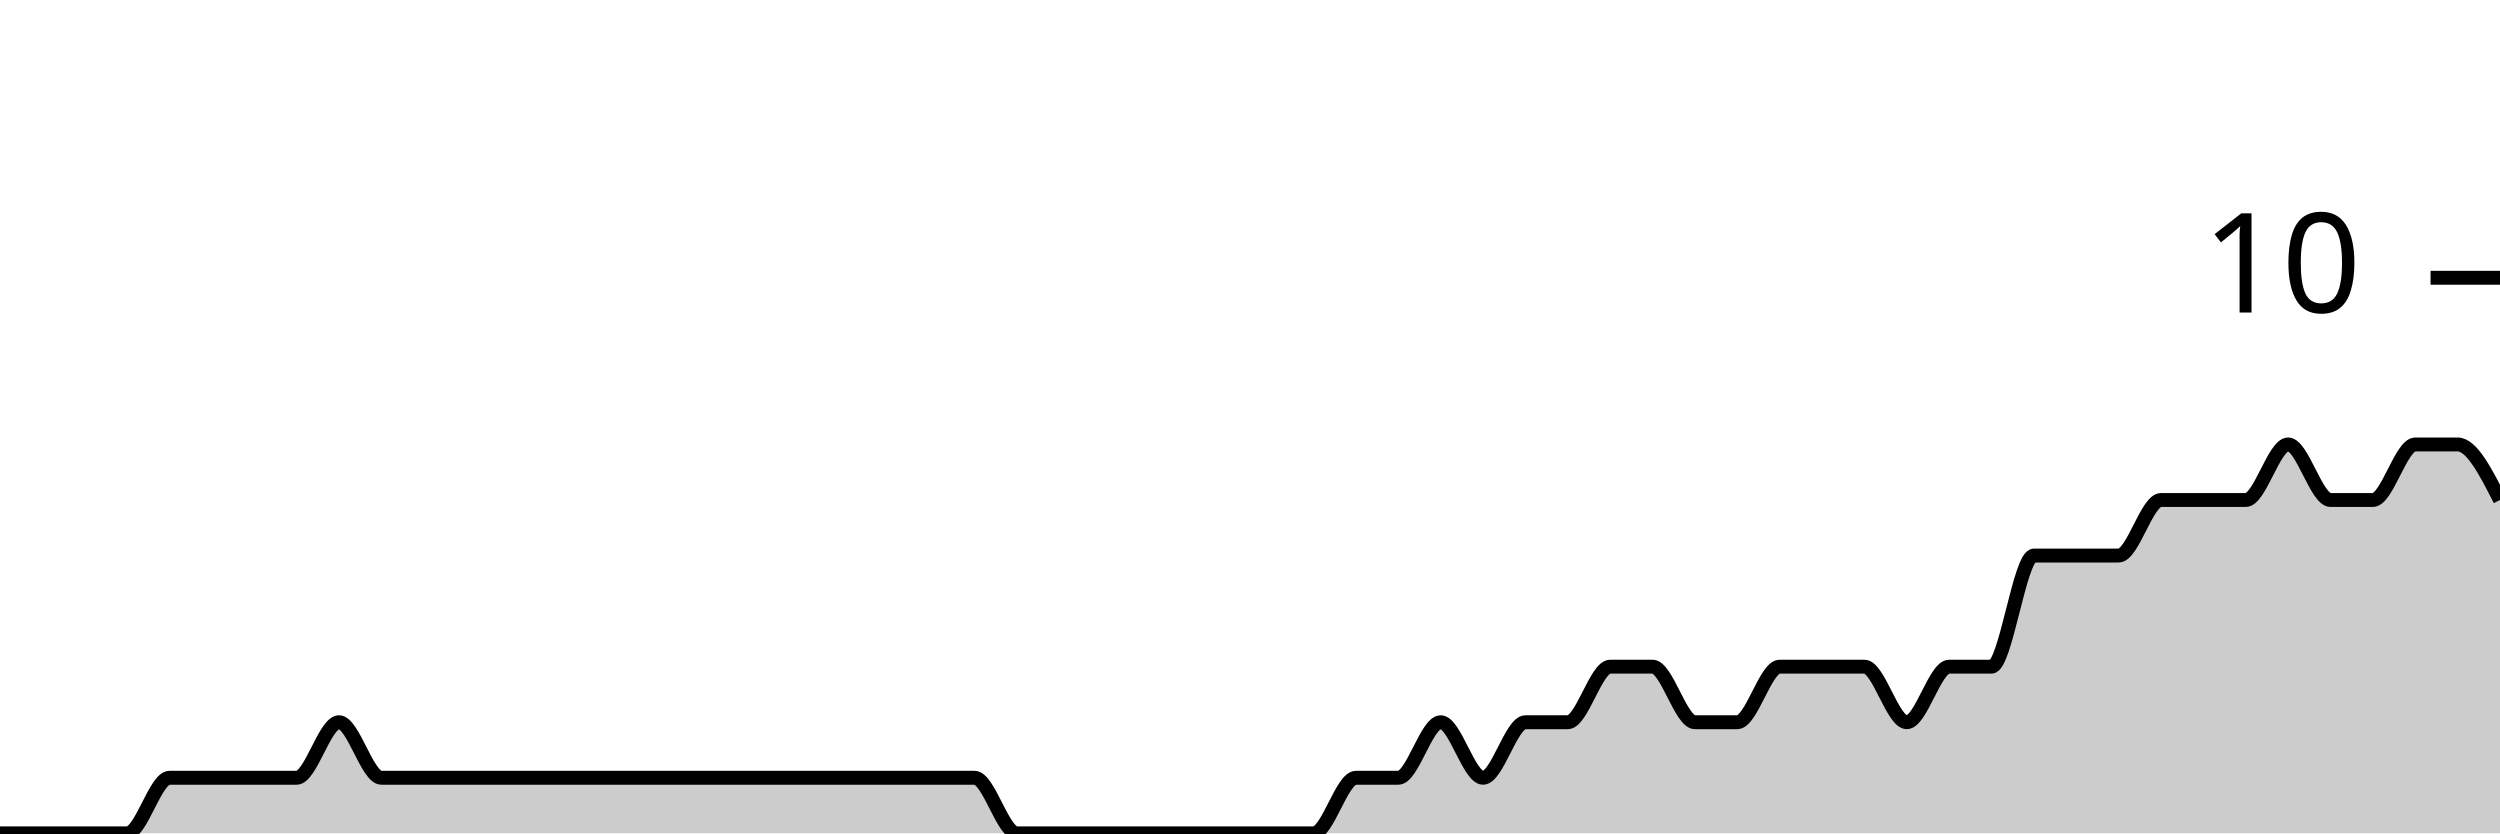
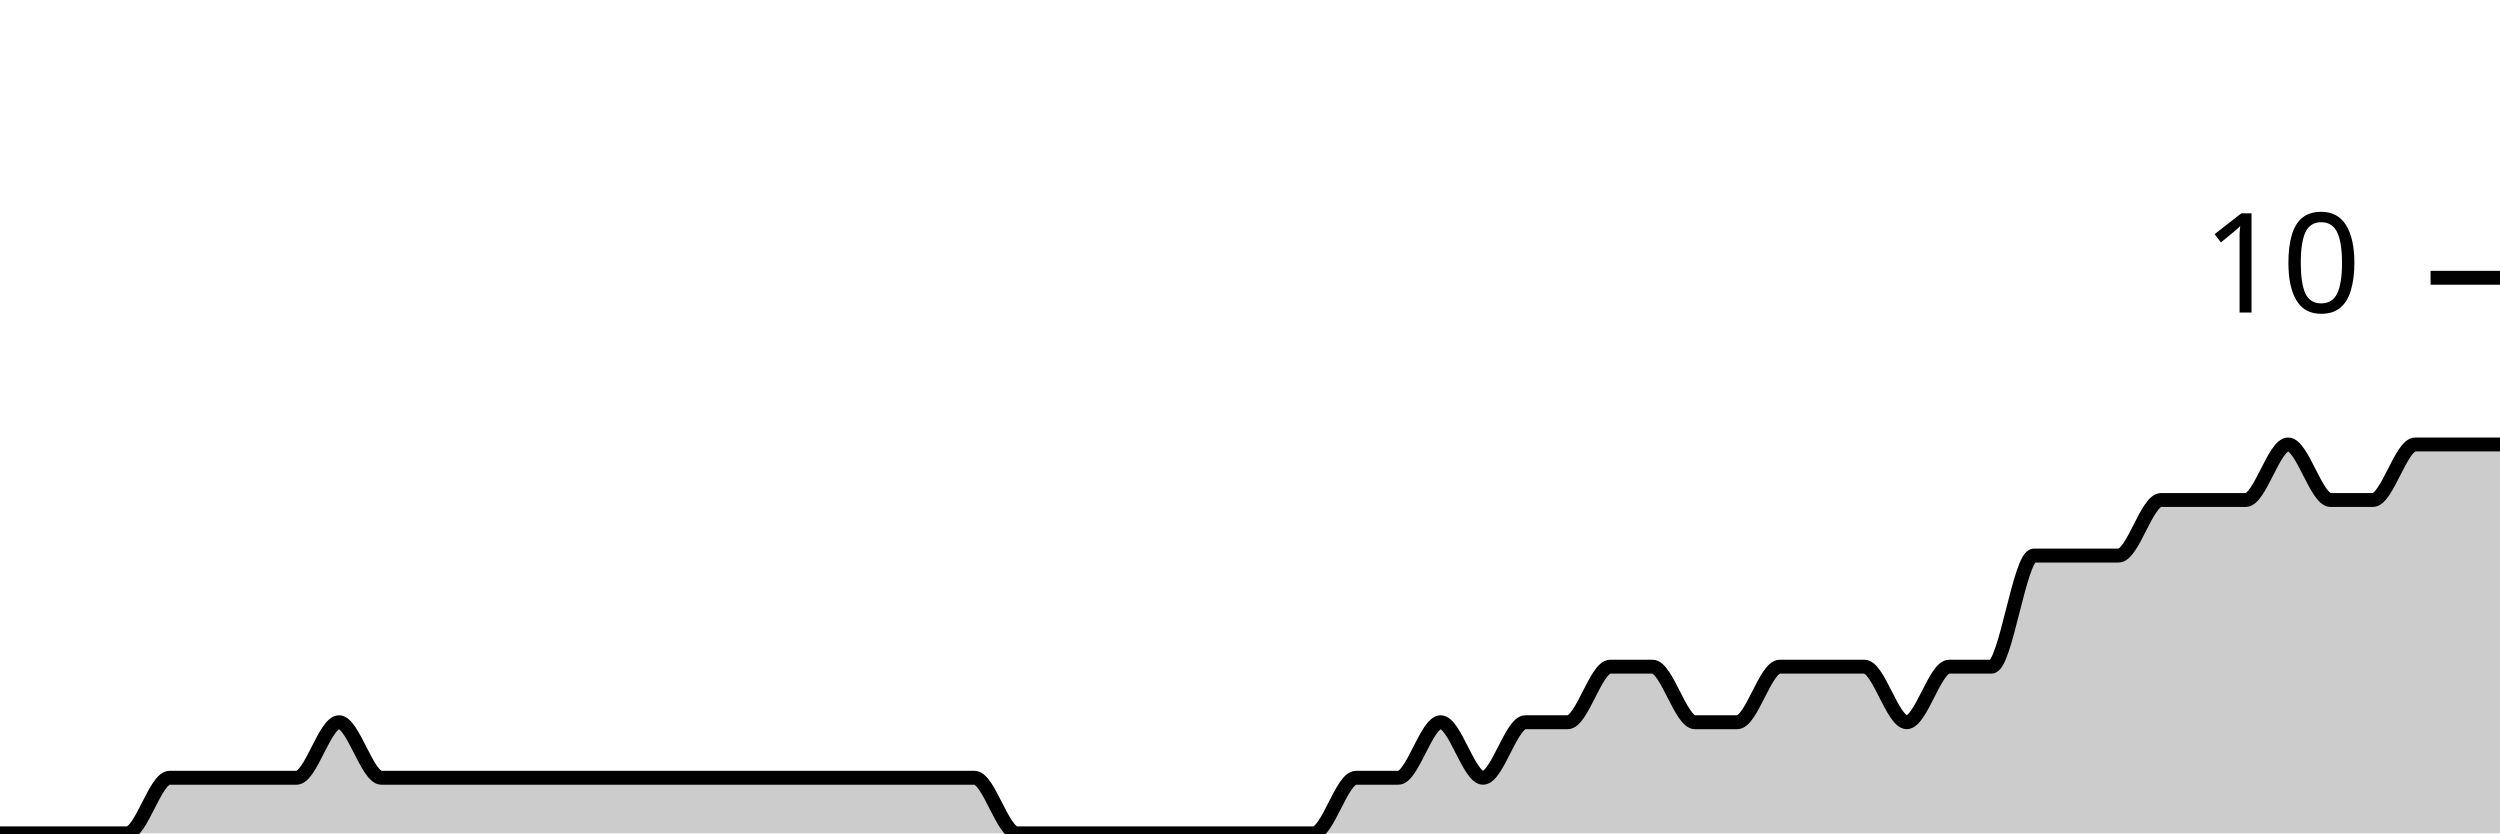
<svg xmlns="http://www.w3.org/2000/svg" viewBox="0 0 180 60">
  <g transform="translate(0,20)">
-     <path class="area" fill="rgba(0, 0, 0, 0.2)" d="M0,40C1.017,40,2.034,40,3.051,40C4.068,40,5.085,40,6.102,40C7.119,40,8.136,40,9.153,40C10.169,40,11.186,36,12.203,36C13.22,36,14.237,36,15.254,36C16.271,36,17.288,36,18.305,36C19.322,36,20.339,36,21.356,36C22.373,36,23.39,32,24.407,32C25.424,32,26.441,36,27.458,36C28.475,36,29.492,36,30.508,36C31.525,36,32.542,36,33.559,36C34.576,36,35.593,36,36.61,36C37.627,36,38.644,36,39.661,36C40.678,36,41.695,36,42.712,36C43.729,36,44.746,36,45.763,36C46.78,36,47.797,36,48.814,36C49.831,36,50.847,36,51.864,36C52.881,36,53.898,36,54.915,36C55.932,36,56.949,36,57.966,36C58.983,36,60,36,61.017,36C62.034,36,63.051,36,64.068,36C65.085,36,66.102,36,67.119,36C68.136,36,69.153,36,70.169,36C71.186,36,72.203,40,73.22,40C74.237,40,75.254,40,76.271,40C77.288,40,78.305,40,79.322,40C80.339,40,81.356,40,82.373,40C83.39,40,84.407,40,85.424,40C86.441,40,87.458,40,88.475,40C89.492,40,90.508,40,91.525,40C92.542,40,93.559,40,94.576,40C95.593,40,96.61,36,97.627,36C98.644,36,99.661,36,100.678,36C101.695,36,102.712,32,103.729,32C104.746,32,105.763,36,106.78,36C107.797,36,108.814,32,109.831,32C110.847,32,111.864,32,112.881,32C113.898,32,114.915,28,115.932,28C116.949,28,117.966,28,118.983,28C120,28,121.017,32,122.034,32C123.051,32,124.068,32,125.085,32C126.102,32,127.119,28,128.136,28C129.153,28,130.169,28,131.186,28C132.203,28,133.22,28,134.237,28C135.254,28,136.271,32,137.288,32C138.305,32,139.322,28,140.339,28C141.356,28,142.373,28,143.39,28C144.407,28,145.424,20,146.441,20C147.458,20,148.475,20,149.492,20C150.508,20,151.525,20,152.542,20C153.559,20,154.576,16,155.593,16C156.61,16,157.627,16,158.644,16C159.661,16,160.678,16,161.695,16C162.712,16,163.729,12,164.746,12C165.763,12,166.78,16,167.797,16C168.814,16,169.831,16,170.847,16C171.864,16,172.881,12,173.898,12C174.915,12,175.932,12,176.949,12C177.966,12,178.983,14,180,16L180,40C178.983,40,177.966,40,176.949,40C175.932,40,174.915,40,173.898,40C172.881,40,171.864,40,170.847,40C169.831,40,168.814,40,167.797,40C166.78,40,165.763,40,164.746,40C163.729,40,162.712,40,161.695,40C160.678,40,159.661,40,158.644,40C157.627,40,156.61,40,155.593,40C154.576,40,153.559,40,152.542,40C151.525,40,150.508,40,149.492,40C148.475,40,147.458,40,146.441,40C145.424,40,144.407,40,143.39,40C142.373,40,141.356,40,140.339,40C139.322,40,138.305,40,137.288,40C136.271,40,135.254,40,134.237,40C133.22,40,132.203,40,131.186,40C130.169,40,129.153,40,128.136,40C127.119,40,126.102,40,125.085,40C124.068,40,123.051,40,122.034,40C121.017,40,120,40,118.983,40C117.966,40,116.949,40,115.932,40C114.915,40,113.898,40,112.881,40C111.864,40,110.847,40,109.831,40C108.814,40,107.797,40,106.78,40C105.763,40,104.746,40,103.729,40C102.712,40,101.695,40,100.678,40C99.661,40,98.644,40,97.627,40C96.61,40,95.593,40,94.576,40C93.559,40,92.542,40,91.525,40C90.508,40,89.492,40,88.475,40C87.458,40,86.441,40,85.424,40C84.407,40,83.39,40,82.373,40C81.356,40,80.339,40,79.322,40C78.305,40,77.288,40,76.271,40C75.254,40,74.237,40,73.22,40C72.203,40,71.186,40,70.169,40C69.153,40,68.136,40,67.119,40C66.102,40,65.085,40,64.068,40C63.051,40,62.034,40,61.017,40C60,40,58.983,40,57.966,40C56.949,40,55.932,40,54.915,40C53.898,40,52.881,40,51.864,40C50.847,40,49.831,40,48.814,40C47.797,40,46.78,40,45.763,40C44.746,40,43.729,40,42.712,40C41.695,40,40.678,40,39.661,40C38.644,40,37.627,40,36.61,40C35.593,40,34.576,40,33.559,40C32.542,40,31.525,40,30.508,40C29.492,40,28.475,40,27.458,40C26.441,40,25.424,40,24.407,40C23.39,40,22.373,40,21.356,40C20.339,40,19.322,40,18.305,40C17.288,40,16.271,40,15.254,40C14.237,40,13.22,40,12.203,40C11.186,40,10.169,40,9.153,40C8.136,40,7.119,40,6.102,40C5.085,40,4.068,40,3.051,40C2.034,40,1.017,40,0,40Z" />
-     <path class="line" stroke="black" fill="none" d="M0,40C1.017,40,2.034,40,3.051,40C4.068,40,5.085,40,6.102,40C7.119,40,8.136,40,9.153,40C10.169,40,11.186,36,12.203,36C13.22,36,14.237,36,15.254,36C16.271,36,17.288,36,18.305,36C19.322,36,20.339,36,21.356,36C22.373,36,23.39,32,24.407,32C25.424,32,26.441,36,27.458,36C28.475,36,29.492,36,30.508,36C31.525,36,32.542,36,33.559,36C34.576,36,35.593,36,36.61,36C37.627,36,38.644,36,39.661,36C40.678,36,41.695,36,42.712,36C43.729,36,44.746,36,45.763,36C46.78,36,47.797,36,48.814,36C49.831,36,50.847,36,51.864,36C52.881,36,53.898,36,54.915,36C55.932,36,56.949,36,57.966,36C58.983,36,60,36,61.017,36C62.034,36,63.051,36,64.068,36C65.085,36,66.102,36,67.119,36C68.136,36,69.153,36,70.169,36C71.186,36,72.203,40,73.22,40C74.237,40,75.254,40,76.271,40C77.288,40,78.305,40,79.322,40C80.339,40,81.356,40,82.373,40C83.39,40,84.407,40,85.424,40C86.441,40,87.458,40,88.475,40C89.492,40,90.508,40,91.525,40C92.542,40,93.559,40,94.576,40C95.593,40,96.61,36,97.627,36C98.644,36,99.661,36,100.678,36C101.695,36,102.712,32,103.729,32C104.746,32,105.763,36,106.78,36C107.797,36,108.814,32,109.831,32C110.847,32,111.864,32,112.881,32C113.898,32,114.915,28,115.932,28C116.949,28,117.966,28,118.983,28C120,28,121.017,32,122.034,32C123.051,32,124.068,32,125.085,32C126.102,32,127.119,28,128.136,28C129.153,28,130.169,28,131.186,28C132.203,28,133.22,28,134.237,28C135.254,28,136.271,32,137.288,32C138.305,32,139.322,28,140.339,28C141.356,28,142.373,28,143.39,28C144.407,28,145.424,20,146.441,20C147.458,20,148.475,20,149.492,20C150.508,20,151.525,20,152.542,20C153.559,20,154.576,16,155.593,16C156.61,16,157.627,16,158.644,16C159.661,16,160.678,16,161.695,16C162.712,16,163.729,12,164.746,12C165.763,12,166.78,16,167.797,16C168.814,16,169.831,16,170.847,16C171.864,16,172.881,12,173.898,12C174.915,12,175.932,12,176.949,12C177.966,12,178.983,14,180,16" />
+     <path class="area" fill="rgba(0, 0, 0, 0.2)" d="M0,40C1.017,40,2.034,40,3.051,40C4.068,40,5.085,40,6.102,40C7.119,40,8.136,40,9.153,40C10.169,40,11.186,36,12.203,36C13.22,36,14.237,36,15.254,36C16.271,36,17.288,36,18.305,36C19.322,36,20.339,36,21.356,36C22.373,36,23.39,32,24.407,32C25.424,32,26.441,36,27.458,36C28.475,36,29.492,36,30.508,36C31.525,36,32.542,36,33.559,36C34.576,36,35.593,36,36.61,36C37.627,36,38.644,36,39.661,36C40.678,36,41.695,36,42.712,36C43.729,36,44.746,36,45.763,36C46.78,36,47.797,36,48.814,36C49.831,36,50.847,36,51.864,36C52.881,36,53.898,36,54.915,36C55.932,36,56.949,36,57.966,36C58.983,36,60,36,61.017,36C62.034,36,63.051,36,64.068,36C65.085,36,66.102,36,67.119,36C68.136,36,69.153,36,70.169,36C71.186,36,72.203,40,73.22,40C74.237,40,75.254,40,76.271,40C77.288,40,78.305,40,79.322,40C80.339,40,81.356,40,82.373,40C83.39,40,84.407,40,85.424,40C86.441,40,87.458,40,88.475,40C89.492,40,90.508,40,91.525,40C92.542,40,93.559,40,94.576,40C95.593,40,96.61,36,97.627,36C98.644,36,99.661,36,100.678,36C101.695,36,102.712,32,103.729,32C104.746,32,105.763,36,106.78,36C107.797,36,108.814,32,109.831,32C110.847,32,111.864,32,112.881,32C113.898,32,114.915,28,115.932,28C116.949,28,117.966,28,118.983,28C120,28,121.017,32,122.034,32C123.051,32,124.068,32,125.085,32C126.102,32,127.119,28,128.136,28C129.153,28,130.169,28,131.186,28C132.203,28,133.22,28,134.237,28C135.254,28,136.271,32,137.288,32C138.305,32,139.322,28,140.339,28C141.356,28,142.373,28,143.39,28C144.407,28,145.424,20,146.441,20C147.458,20,148.475,20,149.492,20C150.508,20,151.525,20,152.542,20C153.559,20,154.576,16,155.593,16C156.61,16,157.627,16,158.644,16C159.661,16,160.678,16,161.695,16C162.712,16,163.729,12,164.746,12C165.763,12,166.78,16,167.797,16C168.814,16,169.831,16,170.847,16C171.864,16,172.881,12,173.898,12C174.915,12,175.932,12,176.949,12C177.966,12,178.983,12,180,12L180,40C178.983,40,177.966,40,176.949,40C175.932,40,174.915,40,173.898,40C172.881,40,171.864,40,170.847,40C169.831,40,168.814,40,167.797,40C166.78,40,165.763,40,164.746,40C163.729,40,162.712,40,161.695,40C160.678,40,159.661,40,158.644,40C157.627,40,156.61,40,155.593,40C154.576,40,153.559,40,152.542,40C151.525,40,150.508,40,149.492,40C148.475,40,147.458,40,146.441,40C145.424,40,144.407,40,143.39,40C142.373,40,141.356,40,140.339,40C139.322,40,138.305,40,137.288,40C136.271,40,135.254,40,134.237,40C133.22,40,132.203,40,131.186,40C130.169,40,129.153,40,128.136,40C127.119,40,126.102,40,125.085,40C124.068,40,123.051,40,122.034,40C121.017,40,120,40,118.983,40C117.966,40,116.949,40,115.932,40C114.915,40,113.898,40,112.881,40C111.864,40,110.847,40,109.831,40C108.814,40,107.797,40,106.78,40C105.763,40,104.746,40,103.729,40C102.712,40,101.695,40,100.678,40C99.661,40,98.644,40,97.627,40C96.61,40,95.593,40,94.576,40C93.559,40,92.542,40,91.525,40C90.508,40,89.492,40,88.475,40C87.458,40,86.441,40,85.424,40C84.407,40,83.39,40,82.373,40C81.356,40,80.339,40,79.322,40C78.305,40,77.288,40,76.271,40C75.254,40,74.237,40,73.22,40C72.203,40,71.186,40,70.169,40C69.153,40,68.136,40,67.119,40C66.102,40,65.085,40,64.068,40C63.051,40,62.034,40,61.017,40C60,40,58.983,40,57.966,40C56.949,40,55.932,40,54.915,40C53.898,40,52.881,40,51.864,40C50.847,40,49.831,40,48.814,40C47.797,40,46.78,40,45.763,40C44.746,40,43.729,40,42.712,40C41.695,40,40.678,40,39.661,40C38.644,40,37.627,40,36.61,40C35.593,40,34.576,40,33.559,40C32.542,40,31.525,40,30.508,40C29.492,40,28.475,40,27.458,40C26.441,40,25.424,40,24.407,40C23.39,40,22.373,40,21.356,40C20.339,40,19.322,40,18.305,40C17.288,40,16.271,40,15.254,40C14.237,40,13.22,40,12.203,40C11.186,40,10.169,40,9.153,40C8.136,40,7.119,40,6.102,40C5.085,40,4.068,40,3.051,40C2.034,40,1.017,40,0,40Z" />
+     <path class="line" stroke="black" fill="none" d="M0,40C1.017,40,2.034,40,3.051,40C4.068,40,5.085,40,6.102,40C7.119,40,8.136,40,9.153,40C10.169,40,11.186,36,12.203,36C13.22,36,14.237,36,15.254,36C16.271,36,17.288,36,18.305,36C19.322,36,20.339,36,21.356,36C22.373,36,23.39,32,24.407,32C25.424,32,26.441,36,27.458,36C28.475,36,29.492,36,30.508,36C31.525,36,32.542,36,33.559,36C34.576,36,35.593,36,36.61,36C37.627,36,38.644,36,39.661,36C40.678,36,41.695,36,42.712,36C43.729,36,44.746,36,45.763,36C46.78,36,47.797,36,48.814,36C49.831,36,50.847,36,51.864,36C52.881,36,53.898,36,54.915,36C55.932,36,56.949,36,57.966,36C58.983,36,60,36,61.017,36C62.034,36,63.051,36,64.068,36C65.085,36,66.102,36,67.119,36C68.136,36,69.153,36,70.169,36C71.186,36,72.203,40,73.22,40C74.237,40,75.254,40,76.271,40C77.288,40,78.305,40,79.322,40C80.339,40,81.356,40,82.373,40C83.39,40,84.407,40,85.424,40C86.441,40,87.458,40,88.475,40C89.492,40,90.508,40,91.525,40C92.542,40,93.559,40,94.576,40C95.593,40,96.61,36,97.627,36C98.644,36,99.661,36,100.678,36C101.695,36,102.712,32,103.729,32C104.746,32,105.763,36,106.78,36C107.797,36,108.814,32,109.831,32C110.847,32,111.864,32,112.881,32C113.898,32,114.915,28,115.932,28C116.949,28,117.966,28,118.983,28C120,28,121.017,32,122.034,32C123.051,32,124.068,32,125.085,32C126.102,32,127.119,28,128.136,28C129.153,28,130.169,28,131.186,28C132.203,28,133.22,28,134.237,28C135.254,28,136.271,32,137.288,32C138.305,32,139.322,28,140.339,28C141.356,28,142.373,28,143.39,28C144.407,28,145.424,20,146.441,20C147.458,20,148.475,20,149.492,20C150.508,20,151.525,20,152.542,20C153.559,20,154.576,16,155.593,16C156.61,16,157.627,16,158.644,16C159.661,16,160.678,16,161.695,16C162.712,16,163.729,12,164.746,12C165.763,12,166.78,16,167.797,16C168.814,16,169.831,16,170.847,16C171.864,16,172.881,12,173.898,12C174.915,12,175.932,12,176.949,12C177.966,12,178.983,12,180,12" />
    <path class="axis-ceiling" stroke-width="1" stroke="black" fill="none" d="M175,0L180,0" />
    <text class="axis-ceiling-label" font-family="sans-serif" text-anchor="end" font-size="10px" x="170" y="2.5">10</text>
  </g>
</svg>
